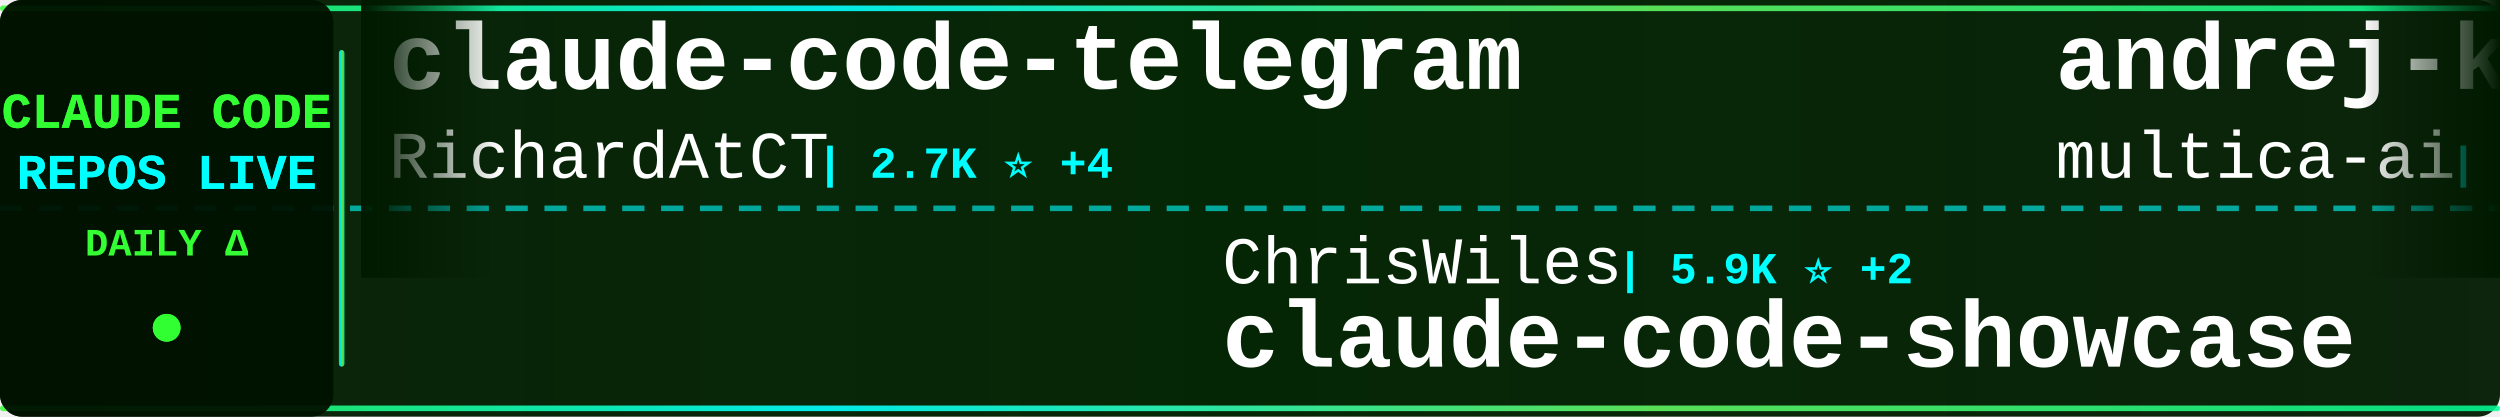
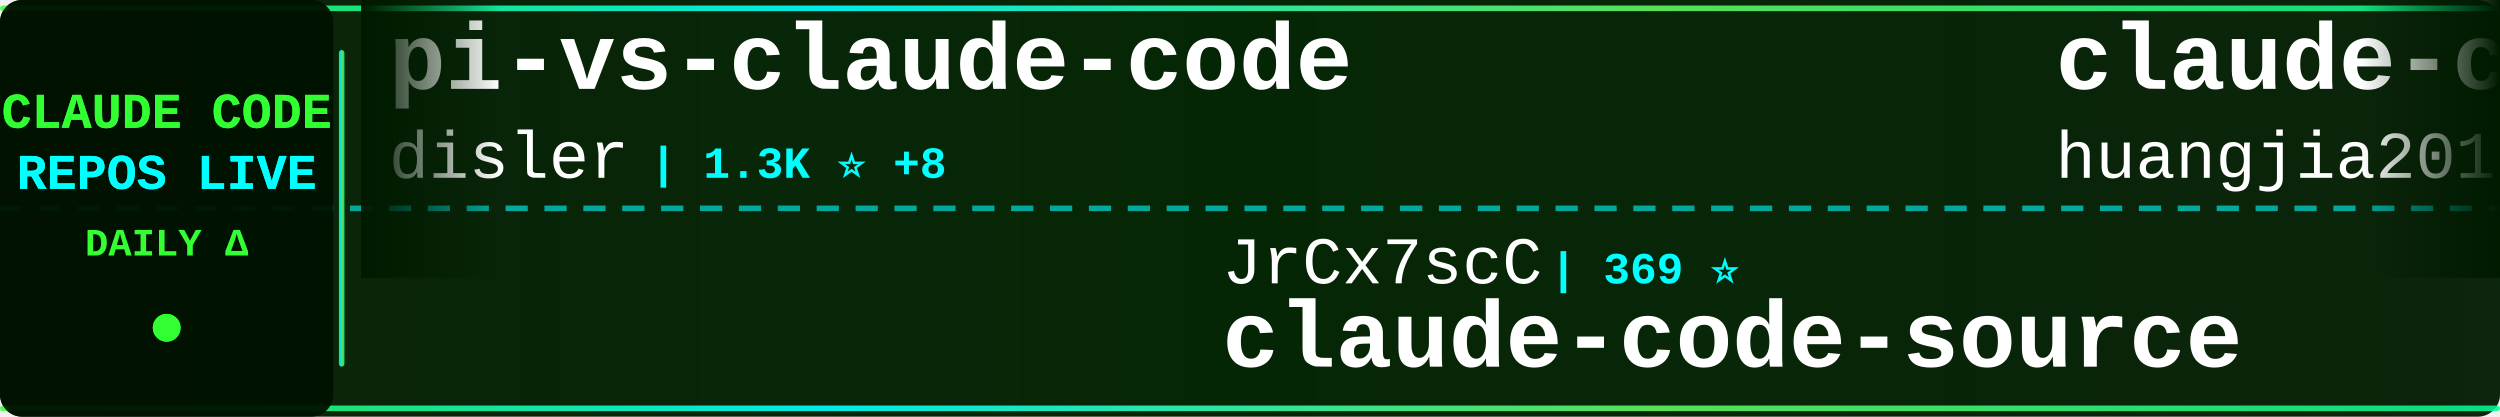
<svg xmlns="http://www.w3.org/2000/svg" width="900" height="150">
  <defs>
    <linearGradient id="tickerBg" x1="0%" y1="0%" x2="100%" y2="0%">
      <stop offset="0%" style="stop-color:#001a00;stop-opacity:0.95" />
      <stop offset="50%" style="stop-color:#002200;stop-opacity:0.98" />
      <stop offset="100%" style="stop-color:#001a00;stop-opacity:0.95" />
    </linearGradient>
    <linearGradient id="borderGrad" x1="0%" y1="0%" x2="100%" y2="0%">
      <stop offset="0%" style="stop-color:#33ff33;stop-opacity:0.85">
        <animate attributeName="stop-opacity" values="0.85;1;0.85" dur="2s" repeatCount="indefinite" />
      </stop>
      <stop offset="33%" style="stop-color:#00ffff;stop-opacity:0.9">
        <animate attributeName="stop-opacity" values="0.9;1;0.9" dur="2.2s" repeatCount="indefinite" />
      </stop>
      <stop offset="66%" style="stop-color:#66ff66;stop-opacity:0.85">
        <animate attributeName="stop-opacity" values="0.85;1;0.85" dur="1.8s" repeatCount="indefinite" />
      </stop>
      <stop offset="100%" style="stop-color:#00ff99;stop-opacity:0.85">
        <animate attributeName="stop-opacity" values="0.85;1;0.85" dur="2s" repeatCount="indefinite" />
      </stop>
    </linearGradient>
    <filter id="textGlow">
      <feGaussianBlur stdDeviation="0.1" result="coloredBlur" />
      <feMerge>
        <feMergeNode in="coloredBlur" />
        <feMergeNode in="SourceGraphic" />
      </feMerge>
    </filter>
    <filter id="metricGlow">
      <feGaussianBlur stdDeviation="0.2" result="coloredBlur" />
      <feMerge>
        <feMergeNode in="coloredBlur" />
        <feMergeNode in="SourceGraphic" />
      </feMerge>
    </filter>
    <linearGradient id="leftFade" x1="0%" y1="0%" x2="100%" y2="0%">
      <stop offset="0%" style="stop-color:#001a00;stop-opacity:1" />
      <stop offset="100%" style="stop-color:#001a00;stop-opacity:0" />
    </linearGradient>
    <linearGradient id="rightFade" x1="0%" y1="0%" x2="100%" y2="0%">
      <stop offset="0%" style="stop-color:#001a00;stop-opacity:0" />
      <stop offset="100%" style="stop-color:#001a00;stop-opacity:1" />
    </linearGradient>
  </defs>
  <rect width="900" height="150" fill="url(#tickerBg)" rx="8" />
  <rect x="0" y="2" width="900" height="2" fill="url(#borderGrad)" rx="1" />
  <rect x="0" y="146" width="900" height="2" fill="url(#borderGrad)" rx="1" />
  <line x1="0" y1="75" x2="900" y2="75" stroke="#00ffff" stroke-width="2" stroke-dasharray="8 6" opacity="0.6" />
  <rect x="0" y="0" width="120" height="150" fill="#001100" opacity="0.95" rx="8" />
  <text x="60" y="46" font-family="'Courier New', monospace" font-size="18" font-weight="bold" fill="#33ff33" text-anchor="middle" filter="url(#textGlow)">
    CLAUDE CODE
  </text>
  <text x="60" y="68" font-family="'Courier New', monospace" font-size="18" font-weight="bold" fill="#00ffff" text-anchor="middle" filter="url(#textGlow)">
    REPOS LIVE
  </text>
  <text x="60" y="92" font-family="'Courier New', monospace" font-size="14" font-weight="bold" fill="#33ff33" text-anchor="middle">
    DAILY Δ
  </text>
  <circle cx="60" cy="118" r="5" fill="#33ff33" filter="url(#metricGlow)">
    <animate attributeName="r" values="4;6;4" dur="1.5s" repeatCount="indefinite" />
    <animate attributeName="opacity" values="0.6;1;0.6" dur="1.5s" repeatCount="indefinite" />
  </circle>
  <rect x="122" y="18" width="2" height="114" fill="url(#borderGrad)" rx="1" />
  <clipPath id="tickerClip">
    <rect x="130" y="0" width="770" height="150" />
  </clipPath>
  <g clip-path="url(#tickerClip)">
    <g id="tickerItems">
      <animateTransform attributeName="transform" attributeType="XML" type="translate" from="0 0" to="-3000 0" dur="54s" repeatCount="indefinite" />
      <g transform="translate(0, 0)">
-         <text x="140" y="32" font-family="'Courier New', monospace" font-size="34" font-weight="bold" fill="#ffffff">claude-code-telegram</text>
-         <text x="140" y="64" font-family="'Courier New', monospace" font-size="24" font-weight="normal" fill="#ffffff" opacity="1.0">RichardAtCT</text>
-         <text x="294" y="64" font-family="'Courier New', monospace" font-size="16" font-weight="bold" fill="#00ffff"> | 2.7K ⭐ +4</text>
+         <text x="140" y="32" font-family="'Courier New', monospace" font-size="34" font-weight="bold" fill="#ffffff">pi-vs-claude-code</text>
+         <text x="140" y="64" font-family="'Courier New', monospace" font-size="24" font-weight="normal" fill="#ffffff" opacity="1.0">disler</text>
+         <text x="234" y="64" font-family="'Courier New', monospace" font-size="16" font-weight="bold" fill="#00ffff"> | 1.3K ⭐ +8</text>
      </g>
      <g transform="translate(300, 0)">
-         <text x="140" y="102" font-family="'Courier New', monospace" font-size="24" font-weight="normal" fill="#ffffff" opacity="1.0">ChrisWiles</text>
-         <text x="282" y="102" font-family="'Courier New', monospace" font-size="16" font-weight="bold" fill="#00ffff"> | 5.9K ⭐ +2</text>
-         <text x="140" y="132" font-family="'Courier New', monospace" font-size="34" font-weight="bold" fill="#ffffff">claude-code-showcase</text>
+         <text x="140" y="102" font-family="'Courier New', monospace" font-size="24" font-weight="normal" fill="#ffffff" opacity="1.0">JrCx7scC</text>
+         <text x="258" y="102" font-family="'Courier New', monospace" font-size="16" font-weight="bold" fill="#00ffff"> | 369 ⭐</text>
+         <text x="140" y="132" font-family="'Courier New', monospace" font-size="34" font-weight="bold" fill="#ffffff">claude-code-source</text>
      </g>
      <g transform="translate(600, 0)">
-         <text x="140" y="32" font-family="'Courier New', monospace" font-size="34" font-weight="bold" fill="#ffffff">andrej-karpathy-skills</text>
-         <text x="140" y="64" font-family="'Courier New', monospace" font-size="24" font-weight="normal" fill="#ffffff" opacity="1.0">multica-ai</text>
-         <text x="282" y="64" font-family="'Courier New', monospace" font-size="16" font-weight="bold" fill="#00ffff"> | 166.8K ⭐ +1.1K</text>
+         <text x="140" y="32" font-family="'Courier New', monospace" font-size="34" font-weight="bold" fill="#ffffff">claude-code-engineering</text>
+         <text x="140" y="64" font-family="'Courier New', monospace" font-size="24" font-weight="normal" fill="#ffffff" opacity="1.0">huangjia2019</text>
+         <text x="306" y="64" font-family="'Courier New', monospace" font-size="16" font-weight="bold" fill="#00ffff"> | 767 ⭐ +7</text>
      </g>
      <g transform="translate(900, 0)">
-         <text x="140" y="102" font-family="'Courier New', monospace" font-size="24" font-weight="normal" fill="#ffffff" opacity="1.0">zstmfhy</text>
-         <text x="246" y="102" font-family="'Courier New', monospace" font-size="16" font-weight="bold" fill="#00ffff"> | 190 ⭐</text>
-         <text x="140" y="132" font-family="'Courier New', monospace" font-size="34" font-weight="bold" fill="#ffffff">Claude-code</text>
+         <text x="140" y="102" font-family="'Courier New', monospace" font-size="24" font-weight="normal" fill="#ffffff" opacity="1.0">Cranot</text>
+         <text x="234" y="102" font-family="'Courier New', monospace" font-size="16" font-weight="bold" fill="#00ffff"> | 2.8K ⭐ +2</text>
+         <text x="140" y="132" font-family="'Courier New', monospace" font-size="34" font-weight="bold" fill="#ffffff">claude-code-guide</text>
      </g>
      <g transform="translate(1200, 0)">
-         <text x="140" y="32" font-family="'Courier New', monospace" font-size="34" font-weight="bold" fill="#ffffff">claude-code-source-build</text>
-         <text x="140" y="64" font-family="'Courier New', monospace" font-size="24" font-weight="normal" fill="#ffffff" opacity="1.0">andrew-kramer-inno</text>
-         <text x="378" y="64" font-family="'Courier New', monospace" font-size="16" font-weight="bold" fill="#00ffff"> | 592 ⭐ +1</text>
+         <text x="140" y="32" font-family="'Courier New', monospace" font-size="34" font-weight="bold" fill="#ffffff">claude-code-from-scratch</text>
+         <text x="140" y="64" font-family="'Courier New', monospace" font-size="24" font-weight="normal" fill="#ffffff" opacity="1.0">Windy3f3f3f3f</text>
+         <text x="318" y="64" font-family="'Courier New', monospace" font-size="16" font-weight="bold" fill="#00ffff"> | 1.3K ⭐ +11</text>
      </g>
      <g transform="translate(1500, 0)">
-         <text x="140" y="102" font-family="'Courier New', monospace" font-size="24" font-weight="normal" fill="#ffffff" opacity="1.0">disler</text>
-         <text x="234" y="102" font-family="'Courier New', monospace" font-size="16" font-weight="bold" fill="#00ffff"> | 3.7K ⭐ +2</text>
-         <text x="140" y="132" font-family="'Courier New', monospace" font-size="34" font-weight="bold" fill="#ffffff">claude-code-hooks-master...</text>
+         <text x="140" y="102" font-family="'Courier New', monospace" font-size="24" font-weight="normal" fill="#ffffff" opacity="1.0">FlorianBruniaux</text>
+         <text x="342" y="102" font-family="'Courier New', monospace" font-size="16" font-weight="bold" fill="#00ffff"> | 4.7K ⭐ +25</text>
+         <text x="140" y="132" font-family="'Courier New', monospace" font-size="34" font-weight="bold" fill="#ffffff">claude-code-ultimate-gui...</text>
      </g>
      <g transform="translate(1800, 0)">
-         <text x="140" y="32" font-family="'Courier New', monospace" font-size="34" font-weight="bold" fill="#ffffff">claude-code-workflows</text>
-         <text x="140" y="64" font-family="'Courier New', monospace" font-size="24" font-weight="normal" fill="#ffffff" opacity="1.0">OneRedOak</text>
-         <text x="270" y="64" font-family="'Courier New', monospace" font-size="16" font-weight="bold" fill="#00ffff"> | 3.8K ⭐ +3</text>
+         <text x="140" y="32" font-family="'Courier New', monospace" font-size="34" font-weight="bold" fill="#ffffff">claude-code-hooks-master...</text>
+         <text x="140" y="64" font-family="'Courier New', monospace" font-size="24" font-weight="normal" fill="#ffffff" opacity="1.0">disler</text>
+         <text x="234" y="64" font-family="'Courier New', monospace" font-size="16" font-weight="bold" fill="#00ffff"> | 3.7K ⭐ +3</text>
      </g>
      <g transform="translate(2100, 0)">
-         <text x="140" y="102" font-family="'Courier New', monospace" font-size="24" font-weight="normal" fill="#ffffff" opacity="1.0">1rgs</text>
-         <text x="210" y="102" font-family="'Courier New', monospace" font-size="16" font-weight="bold" fill="#00ffff"> | 3.6K ⭐</text>
-         <text x="140" y="132" font-family="'Courier New', monospace" font-size="34" font-weight="bold" fill="#ffffff">claude-code-proxy</text>
+         <text x="140" y="102" font-family="'Courier New', monospace" font-size="24" font-weight="normal" fill="#ffffff" opacity="1.0">jeremylongshore</text>
+         <text x="342" y="102" font-family="'Courier New', monospace" font-size="16" font-weight="bold" fill="#00ffff"> | 2.3K ⭐ +5</text>
+         <text x="140" y="132" font-family="'Courier New', monospace" font-size="34" font-weight="bold" fill="#ffffff">claude-code-plugins-plus...</text>
      </g>
      <g transform="translate(2400, 0)">
-         <text x="140" y="32" font-family="'Courier New', monospace" font-size="34" font-weight="bold" fill="#ffffff">ClaudeCodeAgents</text>
-         <text x="140" y="64" font-family="'Courier New', monospace" font-size="24" font-weight="normal" fill="#ffffff" opacity="1.0">darcyegb</text>
-         <text x="258" y="64" font-family="'Courier New', monospace" font-size="16" font-weight="bold" fill="#00ffff"> | 712 ⭐ +1</text>
+         <text x="140" y="32" font-family="'Courier New', monospace" font-size="34" font-weight="bold" fill="#ffffff">claude-code-tudou</text>
+         <text x="140" y="64" font-family="'Courier New', monospace" font-size="24" font-weight="normal" fill="#ffffff" opacity="1.0">AICoderTudou</text>
+         <text x="306" y="64" font-family="'Courier New', monospace" font-size="16" font-weight="bold" fill="#00ffff"> | 500 ⭐</text>
      </g>
      <g transform="translate(2700, 0)">
-         <text x="140" y="102" font-family="'Courier New', monospace" font-size="24" font-weight="normal" fill="#ffffff" opacity="1.0">musistudio</text>
-         <text x="282" y="102" font-family="'Courier New', monospace" font-size="16" font-weight="bold" fill="#00ffff"> | 34.7K ⭐ +33</text>
-         <text x="140" y="132" font-family="'Courier New', monospace" font-size="34" font-weight="bold" fill="#ffffff">claude-code-router</text>
+         <text x="140" y="102" font-family="'Courier New', monospace" font-size="24" font-weight="normal" fill="#ffffff" opacity="1.0">https-deeplearning-ai</text>
+         <text x="414" y="102" font-family="'Courier New', monospace" font-size="16" font-weight="bold" fill="#00ffff"> | 522 ⭐</text>
+         <text x="140" y="132" font-family="'Courier New', monospace" font-size="34" font-weight="bold" fill="#ffffff">sc-claude-code-files</text>
      </g>
      <g transform="translate(3000, 0)">
-         <text x="140" y="32" font-family="'Courier New', monospace" font-size="34" font-weight="bold" fill="#ffffff">claude-code-telegram</text>
-         <text x="140" y="64" font-family="'Courier New', monospace" font-size="24" font-weight="normal" fill="#ffffff" opacity="1.0">RichardAtCT</text>
-         <text x="294" y="64" font-family="'Courier New', monospace" font-size="16" font-weight="bold" fill="#00ffff"> | 2.7K ⭐ +4</text>
+         <text x="140" y="32" font-family="'Courier New', monospace" font-size="34" font-weight="bold" fill="#ffffff">pi-vs-claude-code</text>
+         <text x="140" y="64" font-family="'Courier New', monospace" font-size="24" font-weight="normal" fill="#ffffff" opacity="1.0">disler</text>
+         <text x="234" y="64" font-family="'Courier New', monospace" font-size="16" font-weight="bold" fill="#00ffff"> | 1.3K ⭐ +8</text>
      </g>
      <g transform="translate(3300, 0)">
-         <text x="140" y="102" font-family="'Courier New', monospace" font-size="24" font-weight="normal" fill="#ffffff" opacity="1.0">ChrisWiles</text>
-         <text x="282" y="102" font-family="'Courier New', monospace" font-size="16" font-weight="bold" fill="#00ffff"> | 5.9K ⭐ +2</text>
-         <text x="140" y="132" font-family="'Courier New', monospace" font-size="34" font-weight="bold" fill="#ffffff">claude-code-showcase</text>
+         <text x="140" y="102" font-family="'Courier New', monospace" font-size="24" font-weight="normal" fill="#ffffff" opacity="1.0">JrCx7scC</text>
+         <text x="258" y="102" font-family="'Courier New', monospace" font-size="16" font-weight="bold" fill="#00ffff"> | 369 ⭐</text>
+         <text x="140" y="132" font-family="'Courier New', monospace" font-size="34" font-weight="bold" fill="#ffffff">claude-code-source</text>
      </g>
      <g transform="translate(3600, 0)">
-         <text x="140" y="32" font-family="'Courier New', monospace" font-size="34" font-weight="bold" fill="#ffffff">andrej-karpathy-skills</text>
-         <text x="140" y="64" font-family="'Courier New', monospace" font-size="24" font-weight="normal" fill="#ffffff" opacity="1.0">multica-ai</text>
-         <text x="282" y="64" font-family="'Courier New', monospace" font-size="16" font-weight="bold" fill="#00ffff"> | 166.8K ⭐ +1.1K</text>
+         <text x="140" y="32" font-family="'Courier New', monospace" font-size="34" font-weight="bold" fill="#ffffff">claude-code-engineering</text>
+         <text x="140" y="64" font-family="'Courier New', monospace" font-size="24" font-weight="normal" fill="#ffffff" opacity="1.0">huangjia2019</text>
+         <text x="306" y="64" font-family="'Courier New', monospace" font-size="16" font-weight="bold" fill="#00ffff"> | 767 ⭐ +7</text>
      </g>
      <g transform="translate(3900, 0)">
-         <text x="140" y="102" font-family="'Courier New', monospace" font-size="24" font-weight="normal" fill="#ffffff" opacity="1.0">zstmfhy</text>
-         <text x="246" y="102" font-family="'Courier New', monospace" font-size="16" font-weight="bold" fill="#00ffff"> | 190 ⭐</text>
-         <text x="140" y="132" font-family="'Courier New', monospace" font-size="34" font-weight="bold" fill="#ffffff">Claude-code</text>
+         <text x="140" y="102" font-family="'Courier New', monospace" font-size="24" font-weight="normal" fill="#ffffff" opacity="1.0">Cranot</text>
+         <text x="234" y="102" font-family="'Courier New', monospace" font-size="16" font-weight="bold" fill="#00ffff"> | 2.8K ⭐ +2</text>
+         <text x="140" y="132" font-family="'Courier New', monospace" font-size="34" font-weight="bold" fill="#ffffff">claude-code-guide</text>
      </g>
    </g>
  </g>
  <rect x="130" y="0" width="50" height="100" fill="url(#leftFade)" />
  <rect x="850" y="0" width="50" height="100" fill="url(#rightFade)" />
</svg>
